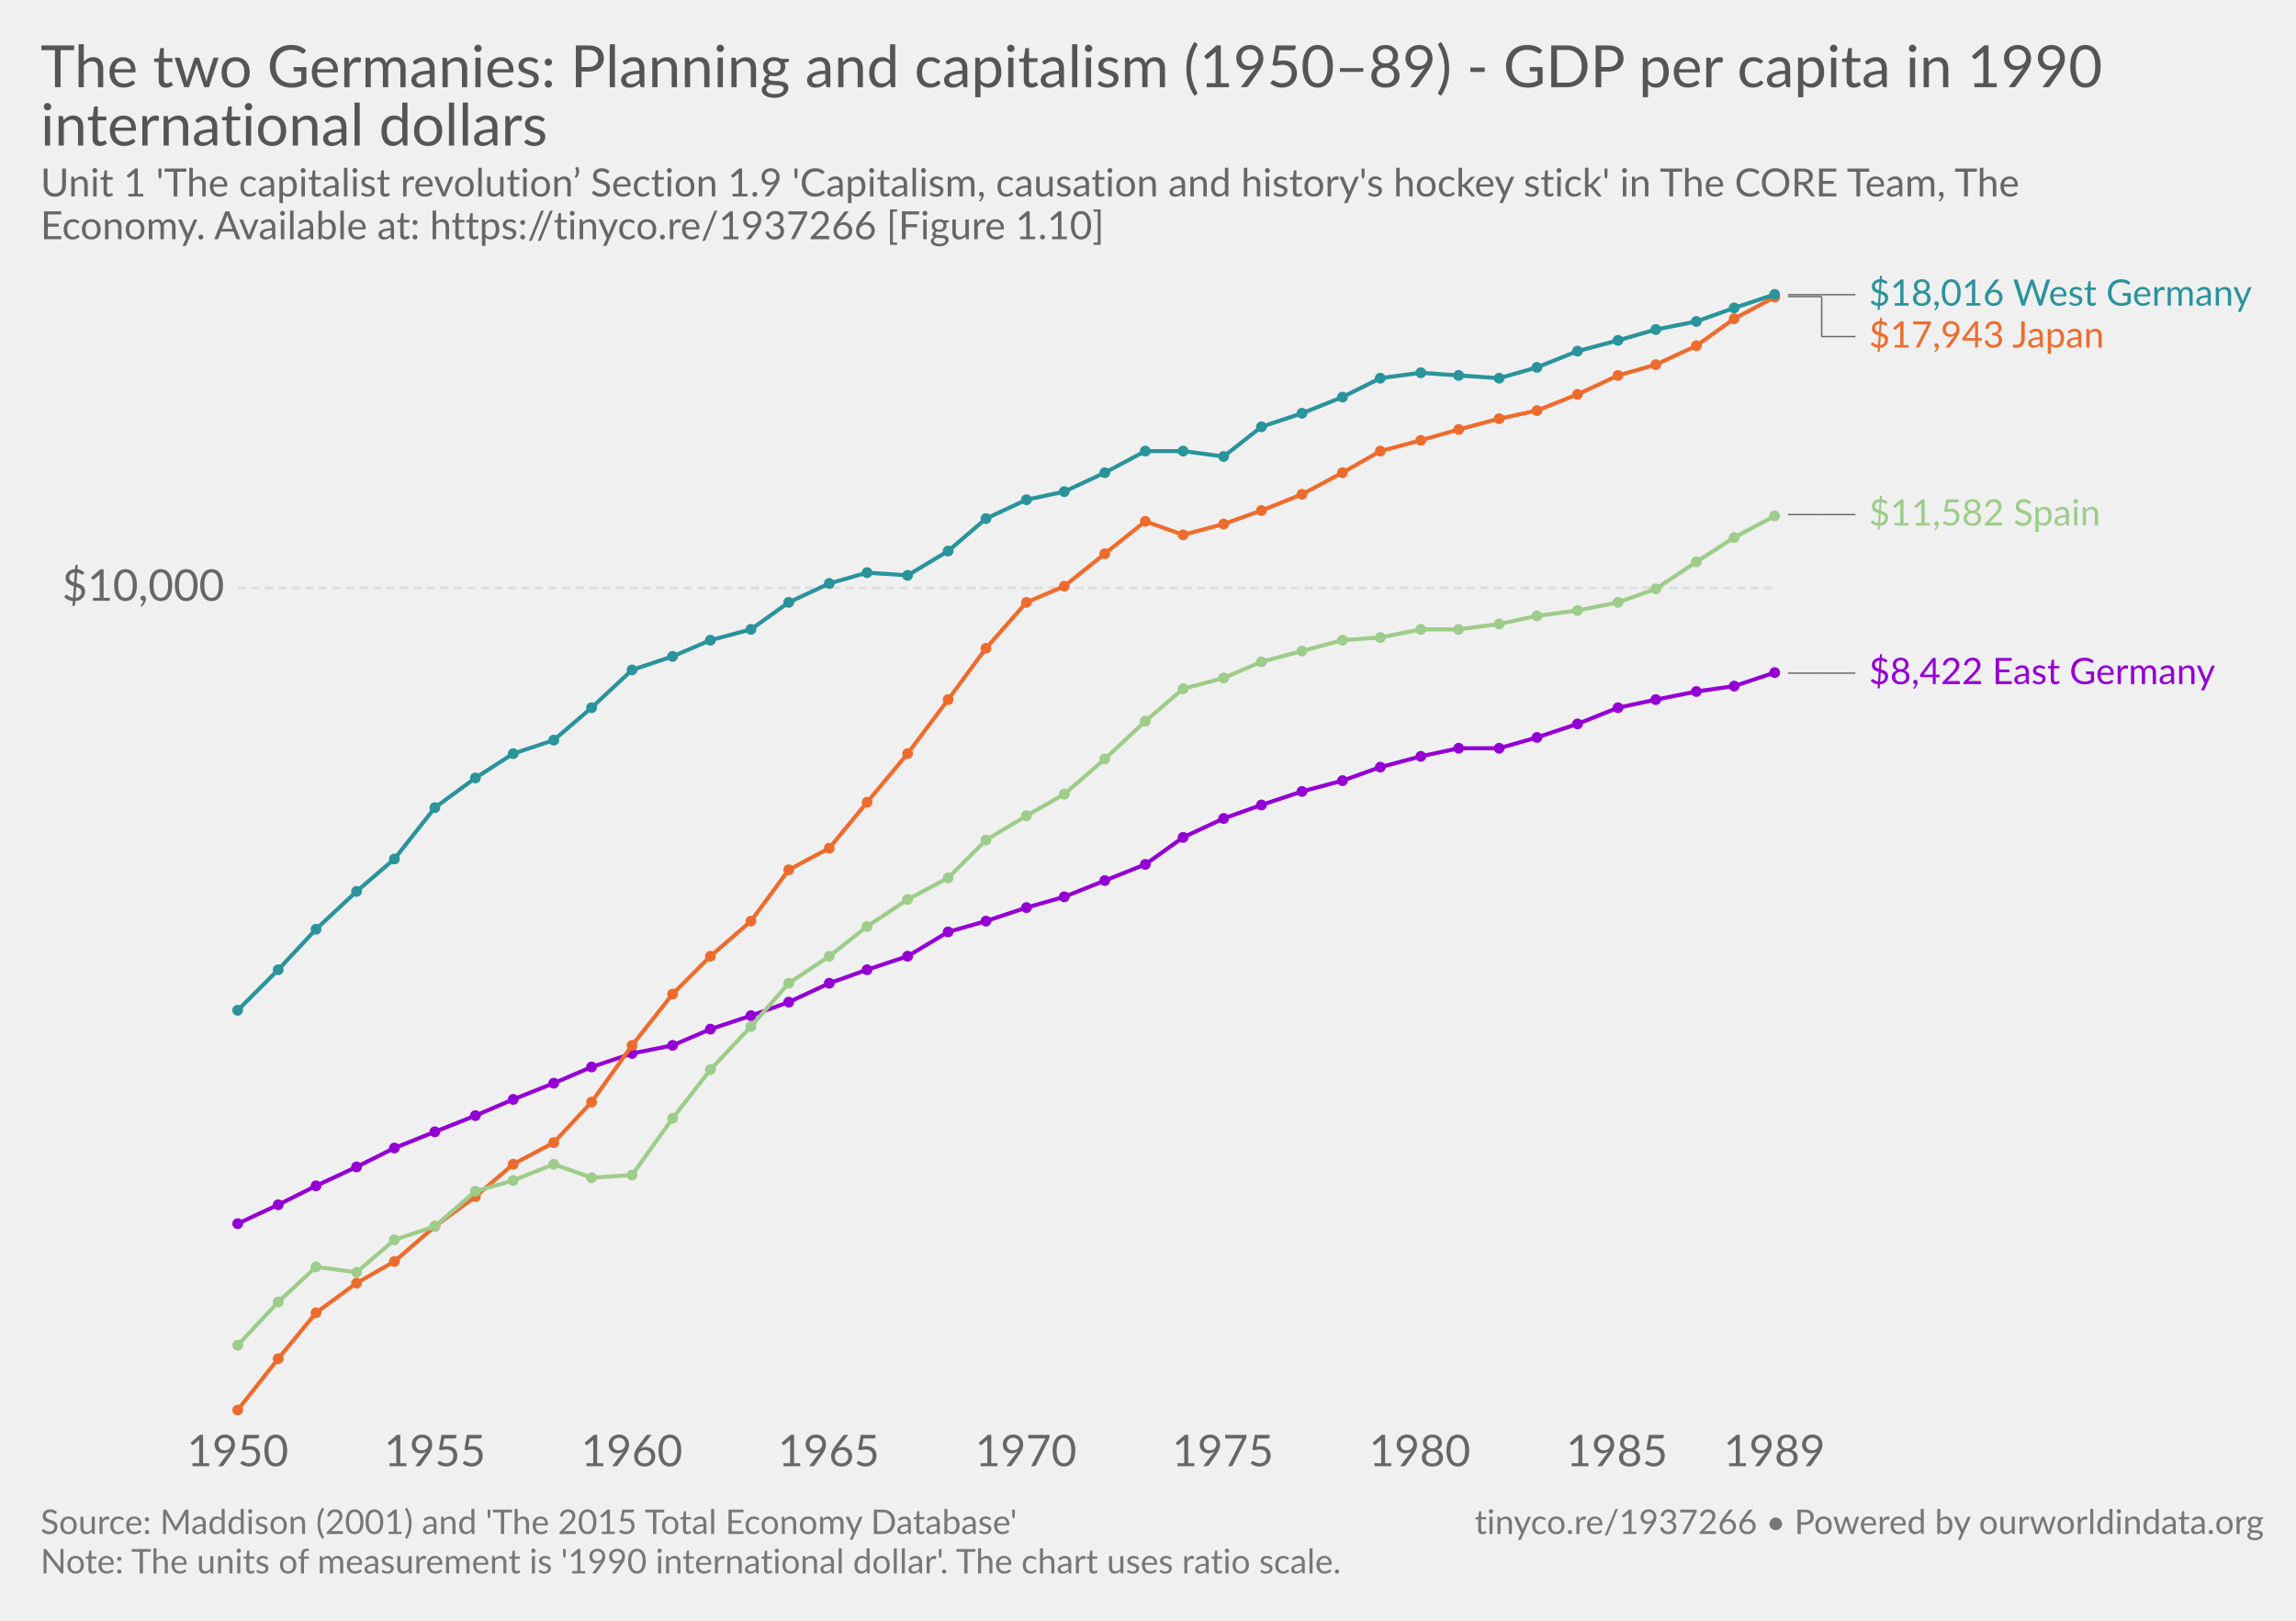
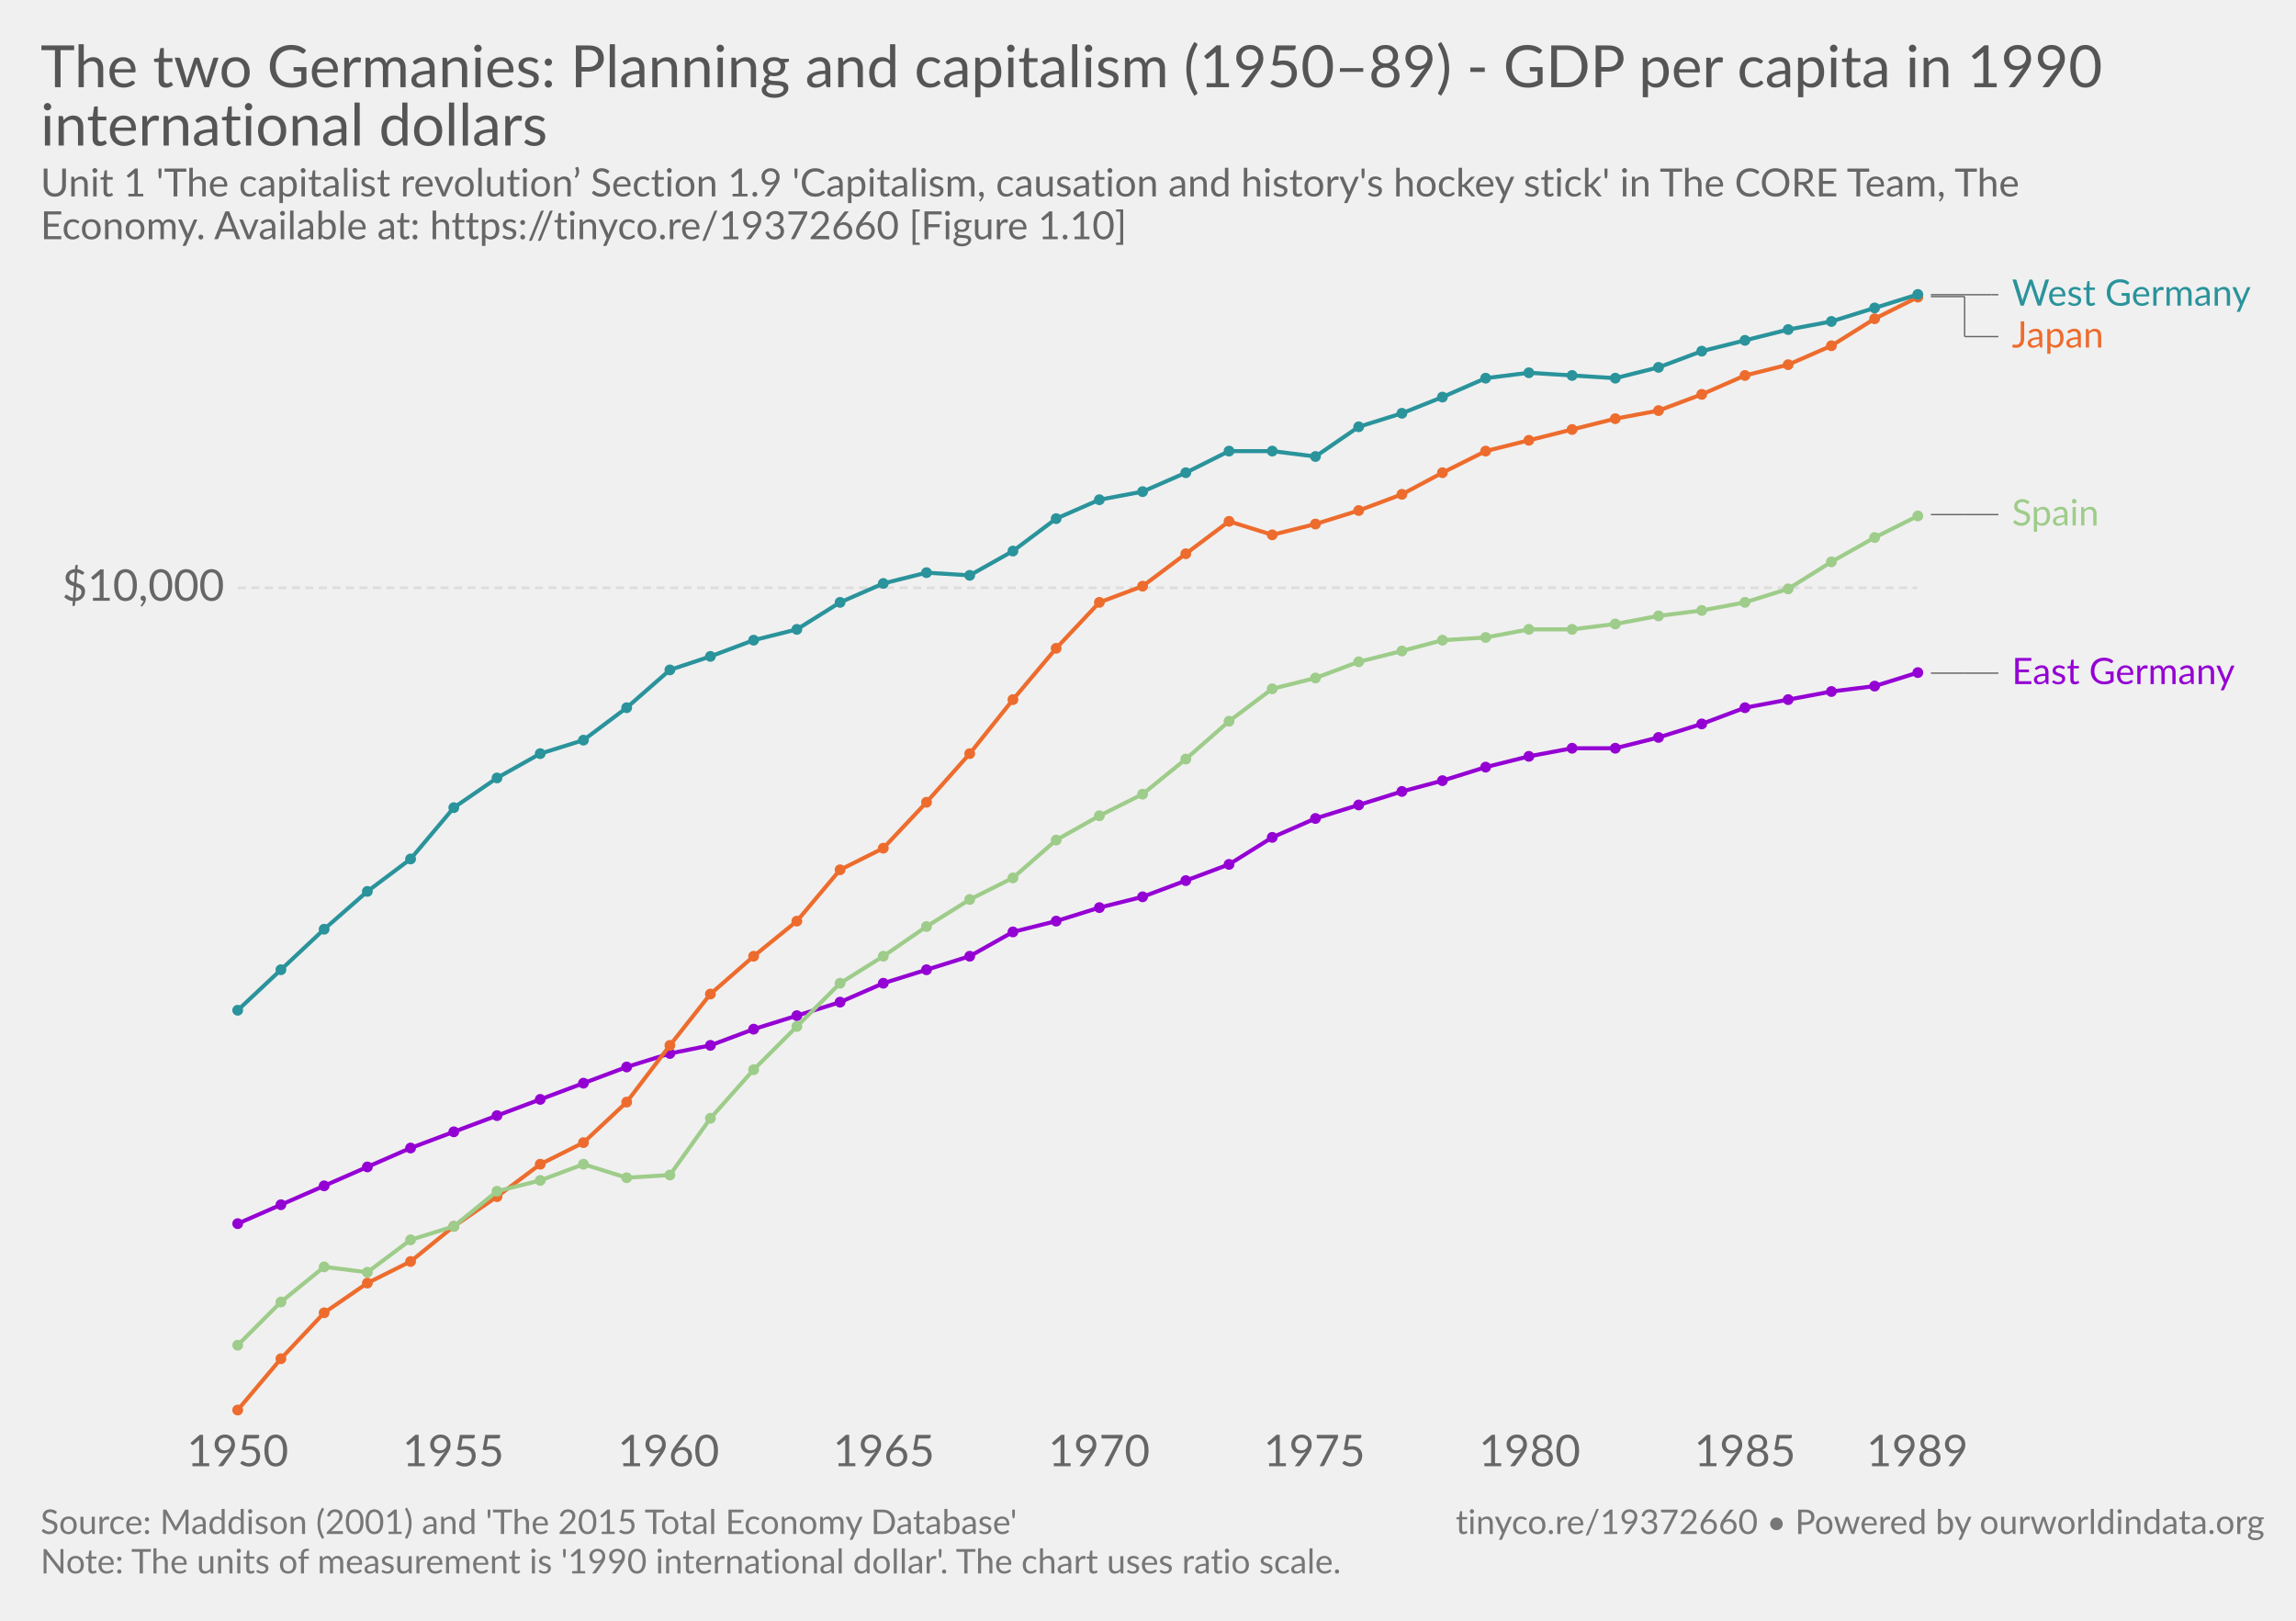
<svg xmlns="http://www.w3.org/2000/svg" version="1.1" style="font-family:Lato, 'Helvetica Neue', Helvetica, Arial, sans-serif;font-size:18px;background-color:white;text-rendering:optimizeLegibility;-webkit-font-smoothing:antialiased" width="850" height="600">
  <g class="HeaderView">
    <a href="https://ourworldindata.org/grapher/the-two-germanies-planning-and-capitalism" target="_blank">
      <text font-size="21.60" x="15.0" y="32.3" fill="#555">
        <tspan x="15" y="32.28">The two Germanies: Planning and capitalism (1950–89) - GDP per capita in 1990</tspan>
        <tspan x="15" y="53.88">international dollars</tspan>
      </text>
    </a>
    <text font-size="14.40" x="15.0" y="72.7" fill="#666">
      <tspan x="15" y="72.72">Unit 1 'The capitalist revolution’ Section 1.9 'Capitalism, causation and history's hockey stick' in The CORE Team, The</tspan>
-       <tspan x="15" y="88.56">Economy. Available at: https://tinyco.re/1937266 [Figure 1.10]</tspan>
+       <tspan x="15" y="88.56">Economy. Available at: https://tinyco.re/19372660 [Figure 1.10]</tspan>
    </text>
  </g>
  <g class="LineChart">
    <defs>
-       <clipPath id="boundsClip-1931">
+       <clipPath id="boundsClip-31">
        <rect x="78.04" y="0" width="830" height="867.4" />
      </clipPath>
    </defs>
    <g class="AxisBoxView">
      <g class="HorizontalAxis">
        <text x="88" y="542.8" fill="#666" text-anchor="middle" font-size="16.2">1950</text>
-         <text x="161" y="542.8" fill="#666" text-anchor="middle" font-size="16.2">1955</text>
-         <text x="233.9" y="542.8" fill="#666" text-anchor="middle" font-size="16.2">1960</text>
-         <text x="306.8" y="542.8" fill="#666" text-anchor="middle" font-size="16.2">1965</text>
-         <text x="379.8" y="542.8" fill="#666" text-anchor="middle" font-size="16.2">1970</text>
-         <text x="452.7" y="542.8" fill="#666" text-anchor="middle" font-size="16.2">1975</text>
-         <text x="525.6" y="542.8" fill="#666" text-anchor="middle" font-size="16.2">1980</text>
-         <text x="598.6" y="542.8" fill="#666" text-anchor="middle" font-size="16.2">1985</text>
-         <text x="656.9" y="542.8" fill="#666" text-anchor="middle" font-size="16.2">1989</text>
+         <text x="167.8" y="542.8" fill="#666" text-anchor="middle" font-size="16.2">1955</text>
+         <text x="247.5" y="542.8" fill="#666" text-anchor="middle" font-size="16.2">1960</text>
+         <text x="327.2" y="542.8" fill="#666" text-anchor="middle" font-size="16.2">1965</text>
+         <text x="406.9" y="542.8" fill="#666" text-anchor="middle" font-size="16.2">1970</text>
+         <text x="486.6" y="542.8" fill="#666" text-anchor="middle" font-size="16.2">1975</text>
+         <text x="566.3" y="542.8" fill="#666" text-anchor="middle" font-size="16.2">1980</text>
+         <text x="646" y="542.8" fill="#666" text-anchor="middle" font-size="16.2">1985</text>
+         <text x="709.8" y="542.8" fill="#666" text-anchor="middle" font-size="16.2">1989</text>
      </g>
      <g class="VerticalAxis">
        <text x="83.04" y="217.6" fill="#666" dominant-baseline="middle" text-anchor="end" font-size="16.2">$10,000</text>
        <text x="83.04" y="-206.7" fill="#666" dominant-baseline="middle" text-anchor="end" font-size="16.2">$100,000</text>
      </g>
      <g class="AxisGridLines">
-         <line x1="88.04" y1="217.6" x2="656.90" y2="217.6" stroke="#ddd" stroke-dasharray="3,2" />
-         <line x1="88.04" y1="-206.7" x2="656.90" y2="-206.7" stroke="#ddd" stroke-dasharray="3,2" />
+         <line x1="88.04" y1="217.6" x2="709.82" y2="217.6" stroke="#ddd" stroke-dasharray="3,2" />
+         <line x1="88.04" y1="-206.7" x2="709.82" y2="-206.7" stroke="#ddd" stroke-dasharray="3,2" />
      </g>
    </g>
-     <g clip-path="url(#boundsClip-1931)">
+     <g clip-path="url(#boundsClip-31)">
      <g class="HeightedLegend clickable">
        <g class="legendMark">
          <g class="indicator">
-             <line x1="661.9" y1="109.1" x2="684.4" y2="109.1" stroke="#666" stroke-width="0.5" />
-             <line x1="684.4" y1="109.1" x2="684.4" y2="109.1" stroke="#666" stroke-width="0.5" />
-             <line x1="684.4" y1="109.1" x2="686.9" y2="109.1" stroke="#666" stroke-width="0.5" />
-           </g>
-           <rect x="656.9" y="102.35" width="178.1" height="13.5" fill="#fff" opacity="0" />
-           <text font-size="13.50" x="691.9" y="113.1" fill="#2a939b">
-             <tspan x="691.9" y="113.15">$18,016 West Germany</tspan>
-           </text>
-         </g>
-         <g class="legendMark">
-           <g class="indicator">
-             <line x1="661.9" y1="109.8" x2="674.4" y2="109.8" stroke="#666" stroke-width="0.5" />
-             <line x1="674.4" y1="109.8" x2="674.4" y2="124.6" stroke="#666" stroke-width="0.5" />
-             <line x1="674.4" y1="124.6" x2="686.9" y2="124.6" stroke="#666" stroke-width="0.5" />
-           </g>
-           <rect x="656.9" y="117.85" width="124.91" height="13.5" fill="#fff" opacity="0" />
-           <text font-size="13.50" x="691.9" y="128.7" fill="#ed6c2d">
-             <tspan x="691.9" y="128.65">$17,943 Japan</tspan>
-           </text>
-         </g>
-         <g class="legendMark">
-           <g class="indicator">
-             <line x1="661.9" y1="190.5" x2="674.4" y2="190.5" stroke="#666" stroke-width="0.5" />
-             <line x1="674.4" y1="190.5" x2="674.4" y2="190.5" stroke="#666" stroke-width="0.5" />
-             <line x1="674.4" y1="190.5" x2="686.9" y2="190.5" stroke="#666" stroke-width="0.5" />
-           </g>
-           <rect x="656.9" y="183.75" width="122.615" height="13.5" fill="#fff" opacity="0" />
-           <text font-size="13.50" x="691.9" y="194.6" fill="#9ecc8a">
-             <tspan x="691.9" y="194.55">$11,582 Spain</tspan>
-           </text>
-         </g>
-         <g class="legendMark">
-           <g class="indicator">
-             <line x1="661.9" y1="249.2" x2="674.4" y2="249.2" stroke="#666" stroke-width="0.5" />
-             <line x1="674.4" y1="249.2" x2="674.4" y2="249.2" stroke="#666" stroke-width="0.5" />
-             <line x1="674.4" y1="249.2" x2="686.9" y2="249.2" stroke="#666" stroke-width="0.5" />
-           </g>
-           <rect x="656.9" y="242.45" width="166.895" height="13.5" fill="#fff" opacity="0" />
-           <text font-size="13.50" x="691.9" y="253.3" fill="#9400D3">
-             <tspan x="691.9" y="253.25">$8,422 East Germany</tspan>
+             <line x1="714.82" y1="109.1" x2="737.32" y2="109.1" stroke="#666" stroke-width="0.5" />
+             <line x1="737.32" y1="109.1" x2="737.32" y2="109.1" stroke="#666" stroke-width="0.5" />
+             <line x1="737.32" y1="109.1" x2="739.82" y2="109.1" stroke="#666" stroke-width="0.5" />
+           </g>
+           <rect x="709.82" y="102.35" width="125.18" height="13.5" fill="#fff" opacity="0" />
+           <text font-size="13.50" x="744.8" y="113.1" fill="#2a939b">
+             <tspan x="744.82" y="113.15">West Germany</tspan>
+           </text>
+         </g>
+         <g class="legendMark">
+           <g class="indicator">
+             <line x1="714.82" y1="109.8" x2="727.32" y2="109.8" stroke="#666" stroke-width="0.5" />
+             <line x1="727.32" y1="109.8" x2="727.32" y2="124.6" stroke="#666" stroke-width="0.5" />
+             <line x1="727.32" y1="124.6" x2="739.82" y2="124.6" stroke="#666" stroke-width="0.5" />
+           </g>
+           <rect x="709.82" y="117.85" width="71.99" height="13.5" fill="#fff" opacity="0" />
+           <text font-size="13.50" x="744.8" y="128.7" fill="#ed6c2d">
+             <tspan x="744.82" y="128.65">Japan</tspan>
+           </text>
+         </g>
+         <g class="legendMark">
+           <g class="indicator">
+             <line x1="714.82" y1="190.5" x2="727.32" y2="190.5" stroke="#666" stroke-width="0.5" />
+             <line x1="727.32" y1="190.5" x2="727.32" y2="190.5" stroke="#666" stroke-width="0.5" />
+             <line x1="727.32" y1="190.5" x2="739.82" y2="190.5" stroke="#666" stroke-width="0.5" />
+           </g>
+           <rect x="709.82" y="183.75" width="69.695" height="13.5" fill="#fff" opacity="0" />
+           <text font-size="13.50" x="744.8" y="194.6" fill="#9ecc8a">
+             <tspan x="744.82" y="194.55">Spain</tspan>
+           </text>
+         </g>
+         <g class="legendMark">
+           <g class="indicator">
+             <line x1="714.82" y1="249.2" x2="727.32" y2="249.2" stroke="#666" stroke-width="0.5" />
+             <line x1="727.32" y1="249.2" x2="727.32" y2="249.2" stroke="#666" stroke-width="0.5" />
+             <line x1="727.32" y1="249.2" x2="739.82" y2="249.2" stroke="#666" stroke-width="0.5" />
+           </g>
+           <rect x="709.82" y="242.45" width="121.535" height="13.5" fill="#fff" opacity="0" />
+           <text font-size="13.50" x="744.8" y="253.3" fill="#9400D3">
+             <tspan x="744.82" y="253.25">East Germany</tspan>
          </text>
        </g>
      </g>
      <g class="Lines">
-         <rect x="88" y="109" width="569" height="413" fill="rgba(255,255,255,0)" opacity="0" />
+         <rect x="88" y="109" width="622" height="413" fill="rgba(255,255,255,0)" opacity="0" />
        <g class="key-East-Germany_0">
-           <path stroke="#9400D3" stroke-linecap="round" d="M88 453L103 446L117 439L132 432L146 425L161 419L176 413L190 407L205 401L219 395L234 390L249 387L263 381L278 376L292 371L307 364L321 359L336 354L351 345L365 341L380 336L394 332L409 326L424 320L438 310L453 303L467 298L482 293L497 289L511 284L526 280L540 277L555 277L569 273L584 268L599 262L613 259L628 256L642 254L657 249" fill="none" stroke-width="1.5" />
+           <path stroke="#9400D3" stroke-linecap="round" d="M88 453L104 446L120 439L136 432L152 425L168 419L184 413L200 407L216 401L232 395L248 390L263 387L279 381L295 376L311 371L327 364L343 359L359 354L375 345L391 341L407 336L423 332L439 326L455 320L471 310L487 303L503 298L519 293L534 289L550 284L566 280L582 277L598 277L614 273L630 268L646 262L662 259L678 256L694 254L710 249" fill="none" stroke-width="1.5" />
          <g fill="#9400D3">
            <circle cx="88" cy="453" r="2" />
-             <circle cx="103" cy="446" r="2" />
-             <circle cx="117" cy="439" r="2" />
-             <circle cx="132" cy="432" r="2" />
-             <circle cx="146" cy="425" r="2" />
-             <circle cx="161" cy="419" r="2" />
-             <circle cx="176" cy="413" r="2" />
-             <circle cx="190" cy="407" r="2" />
-             <circle cx="205" cy="401" r="2" />
-             <circle cx="219" cy="395" r="2" />
-             <circle cx="234" cy="390" r="2" />
-             <circle cx="249" cy="387" r="2" />
-             <circle cx="263" cy="381" r="2" />
-             <circle cx="278" cy="376" r="2" />
-             <circle cx="292" cy="371" r="2" />
-             <circle cx="307" cy="364" r="2" />
-             <circle cx="321" cy="359" r="2" />
-             <circle cx="336" cy="354" r="2" />
-             <circle cx="351" cy="345" r="2" />
-             <circle cx="365" cy="341" r="2" />
-             <circle cx="380" cy="336" r="2" />
-             <circle cx="394" cy="332" r="2" />
-             <circle cx="409" cy="326" r="2" />
-             <circle cx="424" cy="320" r="2" />
-             <circle cx="438" cy="310" r="2" />
-             <circle cx="453" cy="303" r="2" />
-             <circle cx="467" cy="298" r="2" />
-             <circle cx="482" cy="293" r="2" />
-             <circle cx="497" cy="289" r="2" />
-             <circle cx="511" cy="284" r="2" />
-             <circle cx="526" cy="280" r="2" />
-             <circle cx="540" cy="277" r="2" />
-             <circle cx="555" cy="277" r="2" />
-             <circle cx="569" cy="273" r="2" />
-             <circle cx="584" cy="268" r="2" />
-             <circle cx="599" cy="262" r="2" />
-             <circle cx="613" cy="259" r="2" />
-             <circle cx="628" cy="256" r="2" />
-             <circle cx="642" cy="254" r="2" />
-             <circle cx="657" cy="249" r="2" />
+             <circle cx="104" cy="446" r="2" />
+             <circle cx="120" cy="439" r="2" />
+             <circle cx="136" cy="432" r="2" />
+             <circle cx="152" cy="425" r="2" />
+             <circle cx="168" cy="419" r="2" />
+             <circle cx="184" cy="413" r="2" />
+             <circle cx="200" cy="407" r="2" />
+             <circle cx="216" cy="401" r="2" />
+             <circle cx="232" cy="395" r="2" />
+             <circle cx="248" cy="390" r="2" />
+             <circle cx="263" cy="387" r="2" />
+             <circle cx="279" cy="381" r="2" />
+             <circle cx="295" cy="376" r="2" />
+             <circle cx="311" cy="371" r="2" />
+             <circle cx="327" cy="364" r="2" />
+             <circle cx="343" cy="359" r="2" />
+             <circle cx="359" cy="354" r="2" />
+             <circle cx="375" cy="345" r="2" />
+             <circle cx="391" cy="341" r="2" />
+             <circle cx="407" cy="336" r="2" />
+             <circle cx="423" cy="332" r="2" />
+             <circle cx="439" cy="326" r="2" />
+             <circle cx="455" cy="320" r="2" />
+             <circle cx="471" cy="310" r="2" />
+             <circle cx="487" cy="303" r="2" />
+             <circle cx="503" cy="298" r="2" />
+             <circle cx="519" cy="293" r="2" />
+             <circle cx="534" cy="289" r="2" />
+             <circle cx="550" cy="284" r="2" />
+             <circle cx="566" cy="280" r="2" />
+             <circle cx="582" cy="277" r="2" />
+             <circle cx="598" cy="277" r="2" />
+             <circle cx="614" cy="273" r="2" />
+             <circle cx="630" cy="268" r="2" />
+             <circle cx="646" cy="262" r="2" />
+             <circle cx="662" cy="259" r="2" />
+             <circle cx="678" cy="256" r="2" />
+             <circle cx="694" cy="254" r="2" />
+             <circle cx="710" cy="249" r="2" />
          </g>
        </g>
        <g class="key-Japan_0">
-           <path stroke="#ed6c2d" stroke-linecap="round" d="M88 522L103 503L117 486L132 475L146 467L161 454L176 443L190 431L205 423L219 408L234 387L249 368L263 354L278 341L292 322L307 314L321 297L336 279L351 259L365 240L380 223L394 217L409 205L424 193L438 198L453 194L467 189L482 183L497 175L511 167L526 163L540 159L555 155L569 152L584 146L599 139L613 135L628 128L642 118L657 110" fill="none" stroke-width="1.5" />
+           <path stroke="#ed6c2d" stroke-linecap="round" d="M88 522L104 503L120 486L136 475L152 467L168 454L184 443L200 431L216 423L232 408L248 387L263 368L279 354L295 341L311 322L327 314L343 297L359 279L375 259L391 240L407 223L423 217L439 205L455 193L471 198L487 194L503 189L519 183L534 175L550 167L566 163L582 159L598 155L614 152L630 146L646 139L662 135L678 128L694 118L710 110" fill="none" stroke-width="1.5" />
          <g fill="#ed6c2d">
            <circle cx="88" cy="522" r="2" />
-             <circle cx="103" cy="503" r="2" />
-             <circle cx="117" cy="486" r="2" />
-             <circle cx="132" cy="475" r="2" />
-             <circle cx="146" cy="467" r="2" />
-             <circle cx="161" cy="454" r="2" />
-             <circle cx="176" cy="443" r="2" />
-             <circle cx="190" cy="431" r="2" />
-             <circle cx="205" cy="423" r="2" />
-             <circle cx="219" cy="408" r="2" />
-             <circle cx="234" cy="387" r="2" />
-             <circle cx="249" cy="368" r="2" />
-             <circle cx="263" cy="354" r="2" />
-             <circle cx="278" cy="341" r="2" />
-             <circle cx="292" cy="322" r="2" />
-             <circle cx="307" cy="314" r="2" />
-             <circle cx="321" cy="297" r="2" />
-             <circle cx="336" cy="279" r="2" />
-             <circle cx="351" cy="259" r="2" />
-             <circle cx="365" cy="240" r="2" />
-             <circle cx="380" cy="223" r="2" />
-             <circle cx="394" cy="217" r="2" />
-             <circle cx="409" cy="205" r="2" />
-             <circle cx="424" cy="193" r="2" />
-             <circle cx="438" cy="198" r="2" />
-             <circle cx="453" cy="194" r="2" />
-             <circle cx="467" cy="189" r="2" />
-             <circle cx="482" cy="183" r="2" />
-             <circle cx="497" cy="175" r="2" />
-             <circle cx="511" cy="167" r="2" />
-             <circle cx="526" cy="163" r="2" />
-             <circle cx="540" cy="159" r="2" />
-             <circle cx="555" cy="155" r="2" />
-             <circle cx="569" cy="152" r="2" />
-             <circle cx="584" cy="146" r="2" />
-             <circle cx="599" cy="139" r="2" />
-             <circle cx="613" cy="135" r="2" />
-             <circle cx="628" cy="128" r="2" />
-             <circle cx="642" cy="118" r="2" />
-             <circle cx="657" cy="110" r="2" />
+             <circle cx="104" cy="503" r="2" />
+             <circle cx="120" cy="486" r="2" />
+             <circle cx="136" cy="475" r="2" />
+             <circle cx="152" cy="467" r="2" />
+             <circle cx="168" cy="454" r="2" />
+             <circle cx="184" cy="443" r="2" />
+             <circle cx="200" cy="431" r="2" />
+             <circle cx="216" cy="423" r="2" />
+             <circle cx="232" cy="408" r="2" />
+             <circle cx="248" cy="387" r="2" />
+             <circle cx="263" cy="368" r="2" />
+             <circle cx="279" cy="354" r="2" />
+             <circle cx="295" cy="341" r="2" />
+             <circle cx="311" cy="322" r="2" />
+             <circle cx="327" cy="314" r="2" />
+             <circle cx="343" cy="297" r="2" />
+             <circle cx="359" cy="279" r="2" />
+             <circle cx="375" cy="259" r="2" />
+             <circle cx="391" cy="240" r="2" />
+             <circle cx="407" cy="223" r="2" />
+             <circle cx="423" cy="217" r="2" />
+             <circle cx="439" cy="205" r="2" />
+             <circle cx="455" cy="193" r="2" />
+             <circle cx="471" cy="198" r="2" />
+             <circle cx="487" cy="194" r="2" />
+             <circle cx="503" cy="189" r="2" />
+             <circle cx="519" cy="183" r="2" />
+             <circle cx="534" cy="175" r="2" />
+             <circle cx="550" cy="167" r="2" />
+             <circle cx="566" cy="163" r="2" />
+             <circle cx="582" cy="159" r="2" />
+             <circle cx="598" cy="155" r="2" />
+             <circle cx="614" cy="152" r="2" />
+             <circle cx="630" cy="146" r="2" />
+             <circle cx="646" cy="139" r="2" />
+             <circle cx="662" cy="135" r="2" />
+             <circle cx="678" cy="128" r="2" />
+             <circle cx="694" cy="118" r="2" />
+             <circle cx="710" cy="110" r="2" />
          </g>
        </g>
        <g class="key-Spain_0">
-           <path stroke="#9ecc8a" stroke-linecap="round" d="M88 498L103 482L117 469L132 471L146 459L161 454L176 441L190 437L205 431L219 436L234 435L249 414L263 396L278 380L292 364L307 354L321 343L336 333L351 325L365 311L380 302L394 294L409 281L424 267L438 255L453 251L467 245L482 241L497 237L511 236L526 233L540 233L555 231L569 228L584 226L599 223L613 218L628 208L642 199L657 191" fill="none" stroke-width="1.5" />
+           <path stroke="#9ecc8a" stroke-linecap="round" d="M88 498L104 482L120 469L136 471L152 459L168 454L184 441L200 437L216 431L232 436L248 435L263 414L279 396L295 380L311 364L327 354L343 343L359 333L375 325L391 311L407 302L423 294L439 281L455 267L471 255L487 251L503 245L519 241L534 237L550 236L566 233L582 233L598 231L614 228L630 226L646 223L662 218L678 208L694 199L710 191" fill="none" stroke-width="1.5" />
          <g fill="#9ecc8a">
            <circle cx="88" cy="498" r="2" />
-             <circle cx="103" cy="482" r="2" />
-             <circle cx="117" cy="469" r="2" />
-             <circle cx="132" cy="471" r="2" />
-             <circle cx="146" cy="459" r="2" />
-             <circle cx="161" cy="454" r="2" />
-             <circle cx="176" cy="441" r="2" />
-             <circle cx="190" cy="437" r="2" />
-             <circle cx="205" cy="431" r="2" />
-             <circle cx="219" cy="436" r="2" />
-             <circle cx="234" cy="435" r="2" />
-             <circle cx="249" cy="414" r="2" />
-             <circle cx="263" cy="396" r="2" />
-             <circle cx="278" cy="380" r="2" />
-             <circle cx="292" cy="364" r="2" />
-             <circle cx="307" cy="354" r="2" />
-             <circle cx="321" cy="343" r="2" />
-             <circle cx="336" cy="333" r="2" />
-             <circle cx="351" cy="325" r="2" />
-             <circle cx="365" cy="311" r="2" />
-             <circle cx="380" cy="302" r="2" />
-             <circle cx="394" cy="294" r="2" />
-             <circle cx="409" cy="281" r="2" />
-             <circle cx="424" cy="267" r="2" />
-             <circle cx="438" cy="255" r="2" />
-             <circle cx="453" cy="251" r="2" />
-             <circle cx="467" cy="245" r="2" />
-             <circle cx="482" cy="241" r="2" />
-             <circle cx="497" cy="237" r="2" />
-             <circle cx="511" cy="236" r="2" />
-             <circle cx="526" cy="233" r="2" />
-             <circle cx="540" cy="233" r="2" />
-             <circle cx="555" cy="231" r="2" />
-             <circle cx="569" cy="228" r="2" />
-             <circle cx="584" cy="226" r="2" />
-             <circle cx="599" cy="223" r="2" />
-             <circle cx="613" cy="218" r="2" />
-             <circle cx="628" cy="208" r="2" />
-             <circle cx="642" cy="199" r="2" />
-             <circle cx="657" cy="191" r="2" />
+             <circle cx="104" cy="482" r="2" />
+             <circle cx="120" cy="469" r="2" />
+             <circle cx="136" cy="471" r="2" />
+             <circle cx="152" cy="459" r="2" />
+             <circle cx="168" cy="454" r="2" />
+             <circle cx="184" cy="441" r="2" />
+             <circle cx="200" cy="437" r="2" />
+             <circle cx="216" cy="431" r="2" />
+             <circle cx="232" cy="436" r="2" />
+             <circle cx="248" cy="435" r="2" />
+             <circle cx="263" cy="414" r="2" />
+             <circle cx="279" cy="396" r="2" />
+             <circle cx="295" cy="380" r="2" />
+             <circle cx="311" cy="364" r="2" />
+             <circle cx="327" cy="354" r="2" />
+             <circle cx="343" cy="343" r="2" />
+             <circle cx="359" cy="333" r="2" />
+             <circle cx="375" cy="325" r="2" />
+             <circle cx="391" cy="311" r="2" />
+             <circle cx="407" cy="302" r="2" />
+             <circle cx="423" cy="294" r="2" />
+             <circle cx="439" cy="281" r="2" />
+             <circle cx="455" cy="267" r="2" />
+             <circle cx="471" cy="255" r="2" />
+             <circle cx="487" cy="251" r="2" />
+             <circle cx="503" cy="245" r="2" />
+             <circle cx="519" cy="241" r="2" />
+             <circle cx="534" cy="237" r="2" />
+             <circle cx="550" cy="236" r="2" />
+             <circle cx="566" cy="233" r="2" />
+             <circle cx="582" cy="233" r="2" />
+             <circle cx="598" cy="231" r="2" />
+             <circle cx="614" cy="228" r="2" />
+             <circle cx="630" cy="226" r="2" />
+             <circle cx="646" cy="223" r="2" />
+             <circle cx="662" cy="218" r="2" />
+             <circle cx="678" cy="208" r="2" />
+             <circle cx="694" cy="199" r="2" />
+             <circle cx="710" cy="191" r="2" />
          </g>
        </g>
        <g class="key-West-Germany_0">
-           <path stroke="#2a939b" stroke-linecap="round" d="M88 374L103 359L117 344L132 330L146 318L161 299L176 288L190 279L205 274L219 262L234 248L249 243L263 237L278 233L292 223L307 216L321 212L336 213L351 204L365 192L380 185L394 182L409 175L424 167L438 167L453 169L467 158L482 153L497 147L511 140L526 138L540 139L555 140L569 136L584 130L599 126L613 122L628 119L642 114L657 109" fill="none" stroke-width="1.5" />
+           <path stroke="#2a939b" stroke-linecap="round" d="M88 374L104 359L120 344L136 330L152 318L168 299L184 288L200 279L216 274L232 262L248 248L263 243L279 237L295 233L311 223L327 216L343 212L359 213L375 204L391 192L407 185L423 182L439 175L455 167L471 167L487 169L503 158L519 153L534 147L550 140L566 138L582 139L598 140L614 136L630 130L646 126L662 122L678 119L694 114L710 109" fill="none" stroke-width="1.5" />
          <g fill="#2a939b">
            <circle cx="88" cy="374" r="2" />
-             <circle cx="103" cy="359" r="2" />
-             <circle cx="117" cy="344" r="2" />
-             <circle cx="132" cy="330" r="2" />
-             <circle cx="146" cy="318" r="2" />
-             <circle cx="161" cy="299" r="2" />
-             <circle cx="176" cy="288" r="2" />
-             <circle cx="190" cy="279" r="2" />
-             <circle cx="205" cy="274" r="2" />
-             <circle cx="219" cy="262" r="2" />
-             <circle cx="234" cy="248" r="2" />
-             <circle cx="249" cy="243" r="2" />
-             <circle cx="263" cy="237" r="2" />
-             <circle cx="278" cy="233" r="2" />
-             <circle cx="292" cy="223" r="2" />
-             <circle cx="307" cy="216" r="2" />
-             <circle cx="321" cy="212" r="2" />
-             <circle cx="336" cy="213" r="2" />
-             <circle cx="351" cy="204" r="2" />
-             <circle cx="365" cy="192" r="2" />
-             <circle cx="380" cy="185" r="2" />
-             <circle cx="394" cy="182" r="2" />
-             <circle cx="409" cy="175" r="2" />
-             <circle cx="424" cy="167" r="2" />
-             <circle cx="438" cy="167" r="2" />
-             <circle cx="453" cy="169" r="2" />
-             <circle cx="467" cy="158" r="2" />
-             <circle cx="482" cy="153" r="2" />
-             <circle cx="497" cy="147" r="2" />
-             <circle cx="511" cy="140" r="2" />
-             <circle cx="526" cy="138" r="2" />
-             <circle cx="540" cy="139" r="2" />
-             <circle cx="555" cy="140" r="2" />
-             <circle cx="569" cy="136" r="2" />
-             <circle cx="584" cy="130" r="2" />
-             <circle cx="599" cy="126" r="2" />
-             <circle cx="613" cy="122" r="2" />
-             <circle cx="628" cy="119" r="2" />
-             <circle cx="642" cy="114" r="2" />
-             <circle cx="657" cy="109" r="2" />
+             <circle cx="104" cy="359" r="2" />
+             <circle cx="120" cy="344" r="2" />
+             <circle cx="136" cy="330" r="2" />
+             <circle cx="152" cy="318" r="2" />
+             <circle cx="168" cy="299" r="2" />
+             <circle cx="184" cy="288" r="2" />
+             <circle cx="200" cy="279" r="2" />
+             <circle cx="216" cy="274" r="2" />
+             <circle cx="232" cy="262" r="2" />
+             <circle cx="248" cy="248" r="2" />
+             <circle cx="263" cy="243" r="2" />
+             <circle cx="279" cy="237" r="2" />
+             <circle cx="295" cy="233" r="2" />
+             <circle cx="311" cy="223" r="2" />
+             <circle cx="327" cy="216" r="2" />
+             <circle cx="343" cy="212" r="2" />
+             <circle cx="359" cy="213" r="2" />
+             <circle cx="375" cy="204" r="2" />
+             <circle cx="391" cy="192" r="2" />
+             <circle cx="407" cy="185" r="2" />
+             <circle cx="423" cy="182" r="2" />
+             <circle cx="439" cy="175" r="2" />
+             <circle cx="455" cy="167" r="2" />
+             <circle cx="471" cy="167" r="2" />
+             <circle cx="487" cy="169" r="2" />
+             <circle cx="503" cy="158" r="2" />
+             <circle cx="519" cy="153" r="2" />
+             <circle cx="534" cy="147" r="2" />
+             <circle cx="550" cy="140" r="2" />
+             <circle cx="566" cy="138" r="2" />
+             <circle cx="582" cy="139" r="2" />
+             <circle cx="598" cy="140" r="2" />
+             <circle cx="614" cy="136" r="2" />
+             <circle cx="630" cy="130" r="2" />
+             <circle cx="646" cy="126" r="2" />
+             <circle cx="662" cy="122" r="2" />
+             <circle cx="678" cy="119" r="2" />
+             <circle cx="694" cy="114" r="2" />
+             <circle cx="710" cy="109" r="2" />
          </g>
        </g>
      </g>
    </g>
  </g>
  <g class="SourcesFooter" style="fill:#777">
    <g class="clickable" style="fill:#777">
      <text font-size="12.60" x="15.0" y="567.9">
        <tspan x="15" y="567.88">Source: Maddison (2001) and 'The 2015 Total Economy Database'</tspan>
      </text>
    </g>
    <text font-size="12.60" x="15.0" y="582.5">
      <tspan x="15" y="582.48">Note: The units of measurement is '1990 international dollar'. The chart uses ratio scale.</tspan>
    </text>
-     <text font-size="12.60" x="546.0" y="567.9">
-       <tspan x="545.956" y="567.88">
-         <a target="_blank" style="fill: #777;" href="https://tinyco.re/1937266">tinyco.re/1937266</a> • <a href="https://ourworldindata.org" target="_blank">Powered by ourworldindata.org</a>
+     <text font-size="12.60" x="538.9" y="567.9">
+       <tspan x="538.9" y="567.88">
+         <a target="_blank" style="fill: #777;" href="https://tinyco.re/19372660">tinyco.re/19372660</a> • <a href="https://ourworldindata.org" target="_blank">Powered by ourworldindata.org</a>
      </tspan>
    </text>
  </g>
</svg>
